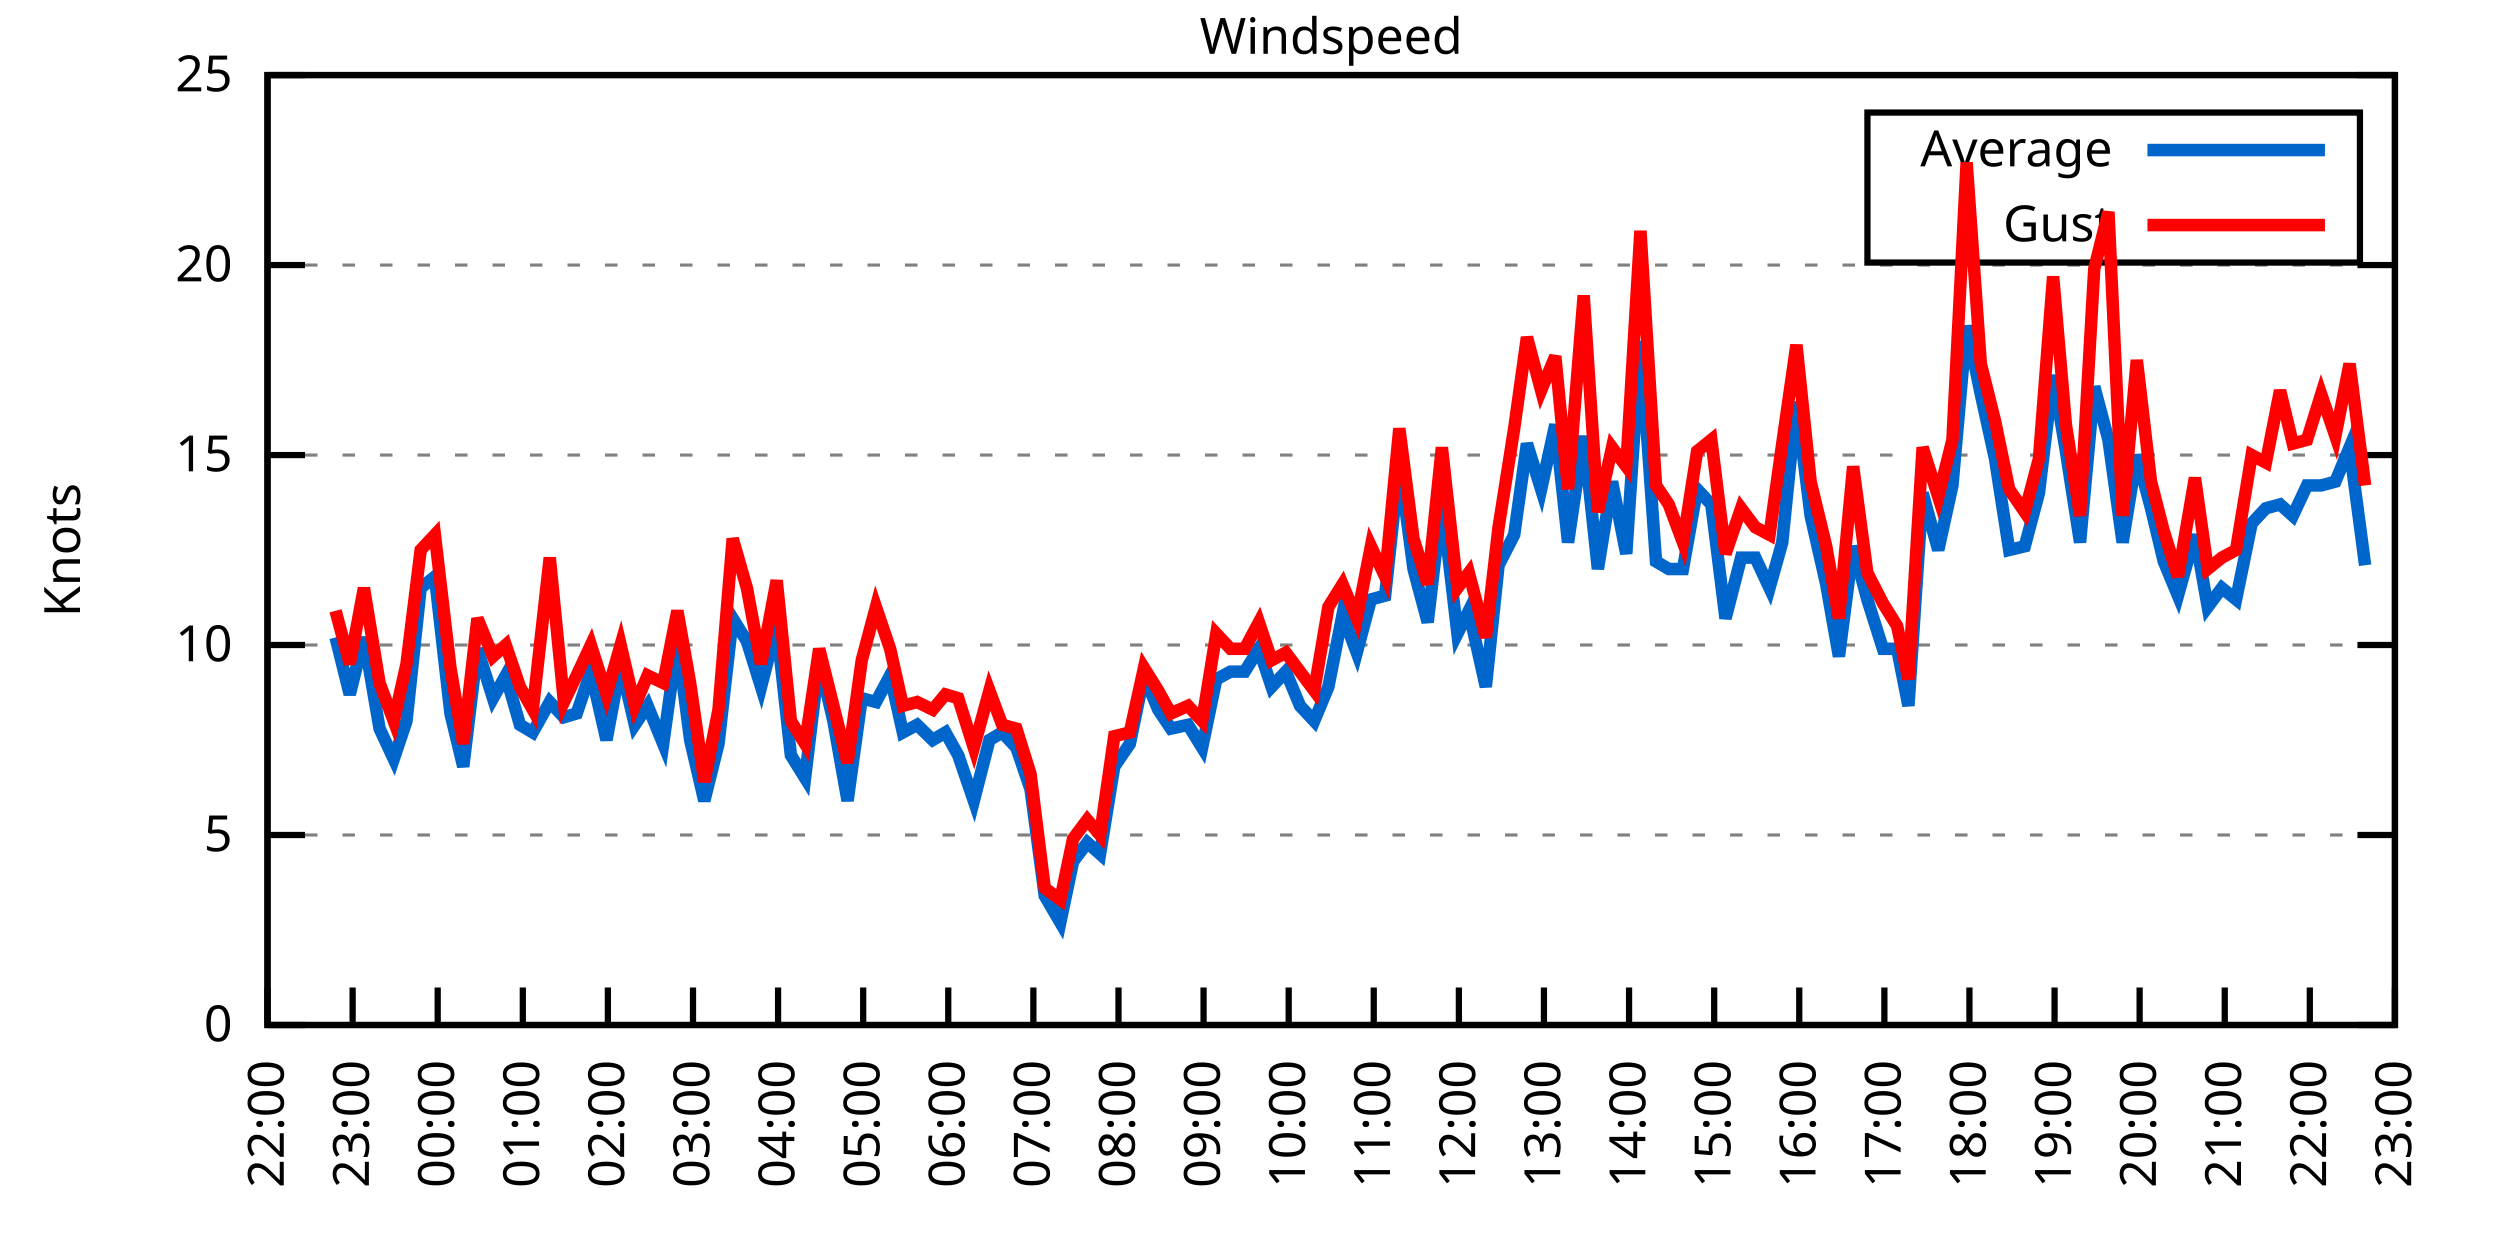
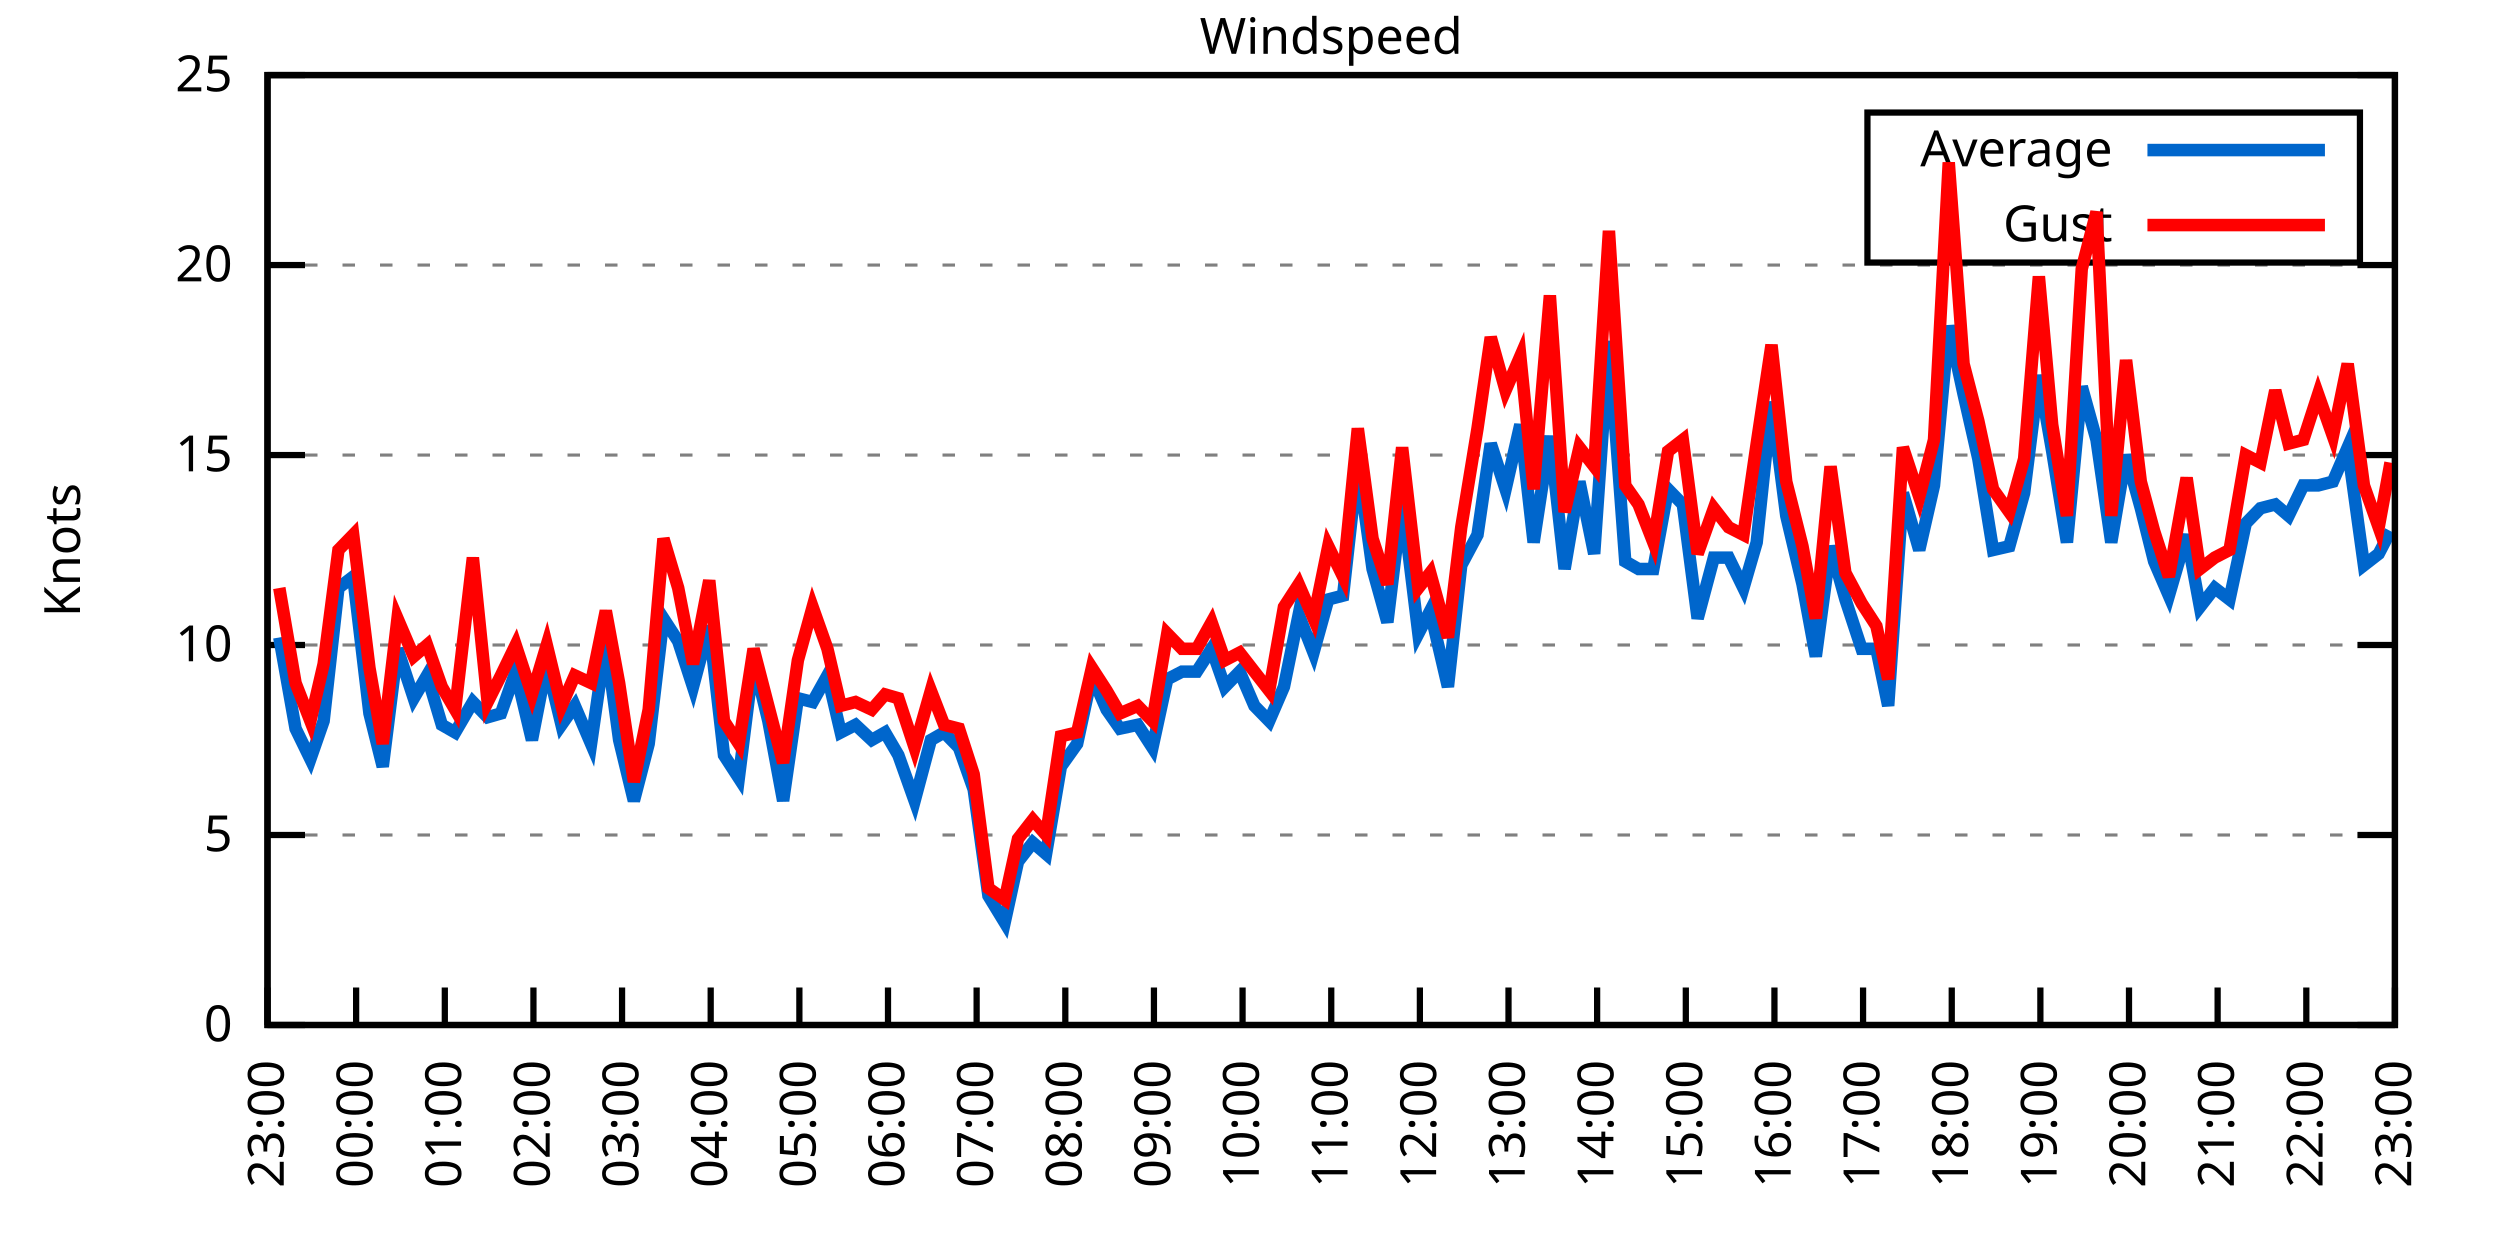
<svg xmlns="http://www.w3.org/2000/svg" xmlns:xlink="http://www.w3.org/1999/xlink" width="400" height="200" viewBox="0 0 400 200">
  <g id="gnuplot_canvas">
    <rect x="0" y="0" width="400" height="200" fill="none" />
    <defs>
      <circle id="gpDot" r="0.5" stroke-width="0.5" stroke="currentColor" />
      <path id="gpPt0" stroke-width="0.333" stroke="currentColor" d="M-1,0 h2 M0,-1 v2" />
      <path id="gpPt1" stroke-width="0.333" stroke="currentColor" d="M-1,-1 L1,1 M1,-1 L-1,1" />
      <path id="gpPt2" stroke-width="0.333" stroke="currentColor" d="M-1,0 L1,0 M0,-1 L0,1 M-1,-1 L1,1 M-1,1 L1,-1" />
      <rect id="gpPt3" stroke-width="0.333" stroke="currentColor" x="-1" y="-1" width="2" height="2" />
      <rect id="gpPt4" stroke-width="0.333" stroke="currentColor" fill="currentColor" x="-1" y="-1" width="2" height="2" />
      <circle id="gpPt5" stroke-width="0.333" stroke="currentColor" cx="0" cy="0" r="1" />
      <use xlink:href="#gpPt5" id="gpPt6" fill="currentColor" stroke="none" />
      <path id="gpPt7" stroke-width="0.333" stroke="currentColor" d="M0,-1.33 L-1.33,0.67 L1.33,0.67 z" />
      <use xlink:href="#gpPt7" id="gpPt8" fill="currentColor" stroke="none" />
      <use xlink:href="#gpPt7" id="gpPt9" stroke="currentColor" transform="rotate(180)" />
      <use xlink:href="#gpPt9" id="gpPt10" fill="currentColor" stroke="none" />
      <use xlink:href="#gpPt3" id="gpPt11" stroke="currentColor" transform="rotate(45)" />
      <use xlink:href="#gpPt11" id="gpPt12" fill="currentColor" stroke="none" />
      <path id="gpPt13" stroke-width="0.333" stroke="currentColor" d="M0,1.330 L1.265,0.411 L0.782,-1.067 L-0.782,-1.076 L-1.265,0.411 z" />
      <use xlink:href="#gpPt13" id="gpPt14" fill="currentColor" stroke="none" />
      <filter id="textbox" filterUnits="objectBoundingBox" x="0" y="0" height="1" width="1">
        <feFlood flood-color="white" flood-opacity="1" result="bgnd" />
        <feComposite in="SourceGraphic" in2="bgnd" operator="atop" />
      </filter>
      <filter id="greybox" filterUnits="objectBoundingBox" x="0" y="0" height="1" width="1">
        <feFlood flood-color="lightgrey" flood-opacity="1" result="grey" />
        <feComposite in="SourceGraphic" in2="grey" operator="atop" />
      </filter>
    </defs>
    <g fill="none" color="white" stroke="currentColor" stroke-width="1.00" stroke-linecap="butt" stroke-linejoin="miter">
</g>
    <g fill="none" color="black" stroke="currentColor" stroke-width="1.00" stroke-linecap="butt" stroke-linejoin="miter">
      <g stroke="none" shape-rendering="crispEdges">
        <polygon fill="rgb(255, 255, 255)" points="42.80,164.00 383.18,164.00 383.18,12.02 42.80,12.02 " />
      </g>
    </g>
    <g fill="none" color="black" stroke="currentColor" stroke-width="1.00" stroke-linecap="butt" stroke-linejoin="miter">
</g>
    <g fill="none" color="black" stroke="black" stroke-width="0.50" stroke-linecap="butt" stroke-linejoin="miter">
</g>
    <g fill="none" color="gray" stroke="currentColor" stroke-width="0.50" stroke-linecap="butt" stroke-linejoin="miter">
      <path stroke="gray" stroke-dasharray="2,4" class="gridline" d="M42.80,164.00 L383.19,164.00  " />
    </g>
    <g fill="none" color="gray" stroke="gray" stroke-width="1.00" stroke-linecap="butt" stroke-linejoin="miter">
</g>
    <g fill="none" color="black" stroke="currentColor" stroke-width="1.00" stroke-linecap="butt" stroke-linejoin="miter">
      <path stroke="black" d="M42.80,164.00 L48.80,164.00 M383.19,164.00 L377.19,164.00  " />
      <g transform="translate(37.20,166.60)" stroke="none" fill="black" font-family="Sans" font-size="8.00" text-anchor="end">
        <text>
          <tspan font-family="Sans"> 0</tspan>
        </text>
      </g>
    </g>
    <g fill="none" color="black" stroke="currentColor" stroke-width="1.00" stroke-linecap="butt" stroke-linejoin="miter">
</g>
    <g fill="none" color="black" stroke="black" stroke-width="0.50" stroke-linecap="butt" stroke-linejoin="miter">
</g>
    <g fill="none" color="gray" stroke="currentColor" stroke-width="0.50" stroke-linecap="butt" stroke-linejoin="miter">
      <path stroke="gray" stroke-dasharray="2,4" class="gridline" d="M42.80,133.60 L383.19,133.60  " />
    </g>
    <g fill="none" color="gray" stroke="gray" stroke-width="1.00" stroke-linecap="butt" stroke-linejoin="miter">
</g>
    <g fill="none" color="black" stroke="currentColor" stroke-width="1.00" stroke-linecap="butt" stroke-linejoin="miter">
      <path stroke="black" d="M42.80,133.60 L48.80,133.60 M383.19,133.60 L377.19,133.60  " />
      <g transform="translate(37.20,136.20)" stroke="none" fill="black" font-family="Sans" font-size="8.00" text-anchor="end">
        <text>
          <tspan font-family="Sans"> 5</tspan>
        </text>
      </g>
    </g>
    <g fill="none" color="black" stroke="currentColor" stroke-width="1.00" stroke-linecap="butt" stroke-linejoin="miter">
</g>
    <g fill="none" color="black" stroke="black" stroke-width="0.50" stroke-linecap="butt" stroke-linejoin="miter">
</g>
    <g fill="none" color="gray" stroke="currentColor" stroke-width="0.50" stroke-linecap="butt" stroke-linejoin="miter">
      <path stroke="gray" stroke-dasharray="2,4" class="gridline" d="M42.80,103.20 L383.19,103.20  " />
    </g>
    <g fill="none" color="gray" stroke="gray" stroke-width="1.00" stroke-linecap="butt" stroke-linejoin="miter">
</g>
    <g fill="none" color="black" stroke="currentColor" stroke-width="1.00" stroke-linecap="butt" stroke-linejoin="miter">
      <path stroke="black" d="M42.80,103.20 L48.80,103.20 M383.19,103.20 L377.19,103.20  " />
      <g transform="translate(37.20,105.80)" stroke="none" fill="black" font-family="Sans" font-size="8.00" text-anchor="end">
        <text>
          <tspan font-family="Sans"> 10</tspan>
        </text>
      </g>
    </g>
    <g fill="none" color="black" stroke="currentColor" stroke-width="1.00" stroke-linecap="butt" stroke-linejoin="miter">
</g>
    <g fill="none" color="black" stroke="black" stroke-width="0.50" stroke-linecap="butt" stroke-linejoin="miter">
</g>
    <g fill="none" color="gray" stroke="currentColor" stroke-width="0.50" stroke-linecap="butt" stroke-linejoin="miter">
      <path stroke="gray" stroke-dasharray="2,4" class="gridline" d="M42.80,72.81 L383.19,72.81  " />
    </g>
    <g fill="none" color="gray" stroke="gray" stroke-width="1.00" stroke-linecap="butt" stroke-linejoin="miter">
</g>
    <g fill="none" color="black" stroke="currentColor" stroke-width="1.00" stroke-linecap="butt" stroke-linejoin="miter">
      <path stroke="black" d="M42.80,72.81 L48.80,72.81 M383.19,72.81 L377.19,72.81  " />
      <g transform="translate(37.20,75.41)" stroke="none" fill="black" font-family="Sans" font-size="8.00" text-anchor="end">
        <text>
          <tspan font-family="Sans"> 15</tspan>
        </text>
      </g>
    </g>
    <g fill="none" color="black" stroke="currentColor" stroke-width="1.00" stroke-linecap="butt" stroke-linejoin="miter">
</g>
    <g fill="none" color="black" stroke="black" stroke-width="0.50" stroke-linecap="butt" stroke-linejoin="miter">
</g>
    <g fill="none" color="gray" stroke="currentColor" stroke-width="0.50" stroke-linecap="butt" stroke-linejoin="miter">
      <path stroke="gray" stroke-dasharray="2,4" class="gridline" d="M42.80,42.41 L383.19,42.41  " />
    </g>
    <g fill="none" color="gray" stroke="gray" stroke-width="1.00" stroke-linecap="butt" stroke-linejoin="miter">
</g>
    <g fill="none" color="black" stroke="currentColor" stroke-width="1.00" stroke-linecap="butt" stroke-linejoin="miter">
      <path stroke="black" d="M42.80,42.41 L48.80,42.41 M383.19,42.41 L377.19,42.41  " />
      <g transform="translate(37.20,45.01)" stroke="none" fill="black" font-family="Sans" font-size="8.00" text-anchor="end">
        <text>
          <tspan font-family="Sans"> 20</tspan>
        </text>
      </g>
    </g>
    <g fill="none" color="black" stroke="currentColor" stroke-width="1.00" stroke-linecap="butt" stroke-linejoin="miter">
</g>
    <g fill="none" color="black" stroke="black" stroke-width="0.50" stroke-linecap="butt" stroke-linejoin="miter">
</g>
    <g fill="none" color="gray" stroke="currentColor" stroke-width="0.50" stroke-linecap="butt" stroke-linejoin="miter">
      <path stroke="gray" stroke-dasharray="2,4" class="gridline" d="M42.80,12.01 L383.19,12.01  " />
    </g>
    <g fill="none" color="gray" stroke="gray" stroke-width="1.00" stroke-linecap="butt" stroke-linejoin="miter">
</g>
    <g fill="none" color="black" stroke="currentColor" stroke-width="1.00" stroke-linecap="butt" stroke-linejoin="miter">
      <path stroke="black" d="M42.80,12.01 L48.80,12.01 M383.19,12.01 L377.19,12.01  " />
      <g transform="translate(37.20,14.61)" stroke="none" fill="black" font-family="Sans" font-size="8.00" text-anchor="end">
        <text>
          <tspan font-family="Sans"> 25</tspan>
        </text>
      </g>
    </g>
    <g fill="none" color="black" stroke="currentColor" stroke-width="1.00" stroke-linecap="butt" stroke-linejoin="miter">
      <path stroke="black" d="M42.80,164.00 L42.80,158.00  " />
      <g transform="translate(45.40,169.60) rotate(270.00)" stroke="none" fill="black" font-family="Sans" font-size="8.00" text-anchor="end">
        <text>
-           <tspan font-family="Sans">22:00</tspan>
-         </text>
-       </g>
-     </g>
-     <g fill="none" color="black" stroke="currentColor" stroke-width="1.00" stroke-linecap="butt" stroke-linejoin="miter">
-       <path stroke="black" d="M56.42,164.00 L56.42,158.00  " />
-       <g transform="translate(59.02,169.60) rotate(270.00)" stroke="none" fill="black" font-family="Sans" font-size="8.00" text-anchor="end">
-         <text>
          <tspan font-family="Sans">23:00</tspan>
        </text>
      </g>
    </g>
    <g fill="none" color="black" stroke="currentColor" stroke-width="1.00" stroke-linecap="butt" stroke-linejoin="miter">
-       <path stroke="black" d="M70.03,164.00 L70.03,158.00  " />
-       <g transform="translate(72.63,169.60) rotate(270.00)" stroke="none" fill="black" font-family="Sans" font-size="8.00" text-anchor="end">
+       <path stroke="black" d="M56.98,164.00 L56.98,158.00  " />
+       <g transform="translate(59.58,169.60) rotate(270.00)" stroke="none" fill="black" font-family="Sans" font-size="8.00" text-anchor="end">
        <text>
          <tspan font-family="Sans">00:00</tspan>
        </text>
      </g>
    </g>
    <g fill="none" color="black" stroke="currentColor" stroke-width="1.00" stroke-linecap="butt" stroke-linejoin="miter">
-       <path stroke="black" d="M83.65,164.00 L83.65,158.00  " />
-       <g transform="translate(86.25,169.60) rotate(270.00)" stroke="none" fill="black" font-family="Sans" font-size="8.00" text-anchor="end">
+       <path stroke="black" d="M71.17,164.00 L71.17,158.00  " />
+       <g transform="translate(73.77,169.60) rotate(270.00)" stroke="none" fill="black" font-family="Sans" font-size="8.00" text-anchor="end">
        <text>
          <tspan font-family="Sans">01:00</tspan>
        </text>
      </g>
    </g>
    <g fill="none" color="black" stroke="currentColor" stroke-width="1.00" stroke-linecap="butt" stroke-linejoin="miter">
-       <path stroke="black" d="M97.26,164.00 L97.26,158.00  " />
-       <g transform="translate(99.86,169.60) rotate(270.00)" stroke="none" fill="black" font-family="Sans" font-size="8.00" text-anchor="end">
+       <path stroke="black" d="M85.35,164.00 L85.35,158.00  " />
+       <g transform="translate(87.95,169.60) rotate(270.00)" stroke="none" fill="black" font-family="Sans" font-size="8.00" text-anchor="end">
        <text>
          <tspan font-family="Sans">02:00</tspan>
        </text>
      </g>
    </g>
    <g fill="none" color="black" stroke="currentColor" stroke-width="1.00" stroke-linecap="butt" stroke-linejoin="miter">
-       <path stroke="black" d="M110.88,164.00 L110.88,158.00  " />
-       <g transform="translate(113.48,169.60) rotate(270.00)" stroke="none" fill="black" font-family="Sans" font-size="8.00" text-anchor="end">
+       <path stroke="black" d="M99.53,164.00 L99.53,158.00  " />
+       <g transform="translate(102.13,169.60) rotate(270.00)" stroke="none" fill="black" font-family="Sans" font-size="8.00" text-anchor="end">
        <text>
          <tspan font-family="Sans">03:00</tspan>
        </text>
      </g>
    </g>
    <g fill="none" color="black" stroke="currentColor" stroke-width="1.00" stroke-linecap="butt" stroke-linejoin="miter">
-       <path stroke="black" d="M124.49,164.00 L124.49,158.00  " />
-       <g transform="translate(127.09,169.60) rotate(270.00)" stroke="none" fill="black" font-family="Sans" font-size="8.00" text-anchor="end">
+       <path stroke="black" d="M113.71,164.00 L113.71,158.00  " />
+       <g transform="translate(116.31,169.60) rotate(270.00)" stroke="none" fill="black" font-family="Sans" font-size="8.00" text-anchor="end">
        <text>
          <tspan font-family="Sans">04:00</tspan>
        </text>
      </g>
    </g>
    <g fill="none" color="black" stroke="currentColor" stroke-width="1.00" stroke-linecap="butt" stroke-linejoin="miter">
-       <path stroke="black" d="M138.11,164.00 L138.11,158.00  " />
-       <g transform="translate(140.71,169.60) rotate(270.00)" stroke="none" fill="black" font-family="Sans" font-size="8.00" text-anchor="end">
+       <path stroke="black" d="M127.90,164.00 L127.90,158.00  " />
+       <g transform="translate(130.50,169.60) rotate(270.00)" stroke="none" fill="black" font-family="Sans" font-size="8.00" text-anchor="end">
        <text>
          <tspan font-family="Sans">05:00</tspan>
        </text>
      </g>
    </g>
    <g fill="none" color="black" stroke="currentColor" stroke-width="1.00" stroke-linecap="butt" stroke-linejoin="miter">
-       <path stroke="black" d="M151.72,164.00 L151.72,158.00  " />
-       <g transform="translate(154.32,169.60) rotate(270.00)" stroke="none" fill="black" font-family="Sans" font-size="8.00" text-anchor="end">
+       <path stroke="black" d="M142.08,164.00 L142.08,158.00  " />
+       <g transform="translate(144.68,169.60) rotate(270.00)" stroke="none" fill="black" font-family="Sans" font-size="8.00" text-anchor="end">
        <text>
          <tspan font-family="Sans">06:00</tspan>
        </text>
      </g>
    </g>
    <g fill="none" color="black" stroke="currentColor" stroke-width="1.00" stroke-linecap="butt" stroke-linejoin="miter">
-       <path stroke="black" d="M165.34,164.00 L165.34,158.00  " />
-       <g transform="translate(167.94,169.60) rotate(270.00)" stroke="none" fill="black" font-family="Sans" font-size="8.00" text-anchor="end">
+       <path stroke="black" d="M156.26,164.00 L156.26,158.00  " />
+       <g transform="translate(158.86,169.60) rotate(270.00)" stroke="none" fill="black" font-family="Sans" font-size="8.00" text-anchor="end">
        <text>
          <tspan font-family="Sans">07:00</tspan>
        </text>
      </g>
    </g>
    <g fill="none" color="black" stroke="currentColor" stroke-width="1.00" stroke-linecap="butt" stroke-linejoin="miter">
-       <path stroke="black" d="M178.96,164.00 L178.96,158.00  " />
-       <g transform="translate(181.56,169.60) rotate(270.00)" stroke="none" fill="black" font-family="Sans" font-size="8.00" text-anchor="end">
+       <path stroke="black" d="M170.45,164.00 L170.45,158.00  " />
+       <g transform="translate(173.05,169.60) rotate(270.00)" stroke="none" fill="black" font-family="Sans" font-size="8.00" text-anchor="end">
        <text>
          <tspan font-family="Sans">08:00</tspan>
        </text>
      </g>
    </g>
    <g fill="none" color="black" stroke="currentColor" stroke-width="1.00" stroke-linecap="butt" stroke-linejoin="miter">
-       <path stroke="black" d="M192.57,164.00 L192.57,158.00  " />
-       <g transform="translate(195.17,169.60) rotate(270.00)" stroke="none" fill="black" font-family="Sans" font-size="8.00" text-anchor="end">
+       <path stroke="black" d="M184.63,164.00 L184.63,158.00  " />
+       <g transform="translate(187.23,169.60) rotate(270.00)" stroke="none" fill="black" font-family="Sans" font-size="8.00" text-anchor="end">
        <text>
          <tspan font-family="Sans">09:00</tspan>
        </text>
      </g>
    </g>
    <g fill="none" color="black" stroke="currentColor" stroke-width="1.00" stroke-linecap="butt" stroke-linejoin="miter">
-       <path stroke="black" d="M206.19,164.00 L206.19,158.00  " />
-       <g transform="translate(208.79,169.60) rotate(270.00)" stroke="none" fill="black" font-family="Sans" font-size="8.00" text-anchor="end">
+       <path stroke="black" d="M198.81,164.00 L198.81,158.00  " />
+       <g transform="translate(201.41,169.60) rotate(270.00)" stroke="none" fill="black" font-family="Sans" font-size="8.00" text-anchor="end">
        <text>
          <tspan font-family="Sans">10:00</tspan>
        </text>
      </g>
    </g>
    <g fill="none" color="black" stroke="currentColor" stroke-width="1.00" stroke-linecap="butt" stroke-linejoin="miter">
-       <path stroke="black" d="M219.80,164.00 L219.80,158.00  " />
-       <g transform="translate(222.40,169.60) rotate(270.00)" stroke="none" fill="black" font-family="Sans" font-size="8.00" text-anchor="end">
+       <path stroke="black" d="M213.00,164.00 L213.00,158.00  " />
+       <g transform="translate(215.60,169.60) rotate(270.00)" stroke="none" fill="black" font-family="Sans" font-size="8.00" text-anchor="end">
        <text>
          <tspan font-family="Sans">11:00</tspan>
        </text>
      </g>
    </g>
    <g fill="none" color="black" stroke="currentColor" stroke-width="1.00" stroke-linecap="butt" stroke-linejoin="miter">
-       <path stroke="black" d="M233.42,164.00 L233.42,158.00  " />
-       <g transform="translate(236.02,169.60) rotate(270.00)" stroke="none" fill="black" font-family="Sans" font-size="8.00" text-anchor="end">
+       <path stroke="black" d="M227.18,164.00 L227.18,158.00  " />
+       <g transform="translate(229.78,169.60) rotate(270.00)" stroke="none" fill="black" font-family="Sans" font-size="8.00" text-anchor="end">
        <text>
          <tspan font-family="Sans">12:00</tspan>
        </text>
      </g>
    </g>
    <g fill="none" color="black" stroke="currentColor" stroke-width="1.00" stroke-linecap="butt" stroke-linejoin="miter">
-       <path stroke="black" d="M247.03,164.00 L247.03,158.00  " />
-       <g transform="translate(249.63,169.60) rotate(270.00)" stroke="none" fill="black" font-family="Sans" font-size="8.00" text-anchor="end">
+       <path stroke="black" d="M241.36,164.00 L241.36,158.00  " />
+       <g transform="translate(243.96,169.60) rotate(270.00)" stroke="none" fill="black" font-family="Sans" font-size="8.00" text-anchor="end">
        <text>
          <tspan font-family="Sans">13:00</tspan>
        </text>
      </g>
    </g>
    <g fill="none" color="black" stroke="currentColor" stroke-width="1.00" stroke-linecap="butt" stroke-linejoin="miter">
-       <path stroke="black" d="M260.65,164.00 L260.65,158.00  " />
-       <g transform="translate(263.25,169.60) rotate(270.00)" stroke="none" fill="black" font-family="Sans" font-size="8.00" text-anchor="end">
+       <path stroke="black" d="M255.54,164.00 L255.54,158.00  " />
+       <g transform="translate(258.14,169.60) rotate(270.00)" stroke="none" fill="black" font-family="Sans" font-size="8.00" text-anchor="end">
        <text>
          <tspan font-family="Sans">14:00</tspan>
        </text>
      </g>
    </g>
    <g fill="none" color="black" stroke="currentColor" stroke-width="1.00" stroke-linecap="butt" stroke-linejoin="miter">
-       <path stroke="black" d="M274.27,164.00 L274.27,158.00  " />
-       <g transform="translate(276.87,169.60) rotate(270.00)" stroke="none" fill="black" font-family="Sans" font-size="8.00" text-anchor="end">
+       <path stroke="black" d="M269.73,164.00 L269.73,158.00  " />
+       <g transform="translate(272.33,169.60) rotate(270.00)" stroke="none" fill="black" font-family="Sans" font-size="8.00" text-anchor="end">
        <text>
          <tspan font-family="Sans">15:00</tspan>
        </text>
      </g>
    </g>
    <g fill="none" color="black" stroke="currentColor" stroke-width="1.00" stroke-linecap="butt" stroke-linejoin="miter">
-       <path stroke="black" d="M287.88,164.00 L287.88,158.00  " />
-       <g transform="translate(290.48,169.60) rotate(270.00)" stroke="none" fill="black" font-family="Sans" font-size="8.00" text-anchor="end">
+       <path stroke="black" d="M283.91,164.00 L283.91,158.00  " />
+       <g transform="translate(286.51,169.60) rotate(270.00)" stroke="none" fill="black" font-family="Sans" font-size="8.00" text-anchor="end">
        <text>
          <tspan font-family="Sans">16:00</tspan>
        </text>
      </g>
    </g>
    <g fill="none" color="black" stroke="currentColor" stroke-width="1.00" stroke-linecap="butt" stroke-linejoin="miter">
-       <path stroke="black" d="M301.50,164.00 L301.50,158.00  " />
-       <g transform="translate(304.10,169.60) rotate(270.00)" stroke="none" fill="black" font-family="Sans" font-size="8.00" text-anchor="end">
+       <path stroke="black" d="M298.09,164.00 L298.09,158.00  " />
+       <g transform="translate(300.69,169.60) rotate(270.00)" stroke="none" fill="black" font-family="Sans" font-size="8.00" text-anchor="end">
        <text>
          <tspan font-family="Sans">17:00</tspan>
        </text>
      </g>
    </g>
    <g fill="none" color="black" stroke="currentColor" stroke-width="1.00" stroke-linecap="butt" stroke-linejoin="miter">
-       <path stroke="black" d="M315.11,164.00 L315.11,158.00  " />
-       <g transform="translate(317.71,169.60) rotate(270.00)" stroke="none" fill="black" font-family="Sans" font-size="8.00" text-anchor="end">
+       <path stroke="black" d="M312.28,164.00 L312.28,158.00  " />
+       <g transform="translate(314.88,169.60) rotate(270.00)" stroke="none" fill="black" font-family="Sans" font-size="8.00" text-anchor="end">
        <text>
          <tspan font-family="Sans">18:00</tspan>
        </text>
      </g>
    </g>
    <g fill="none" color="black" stroke="currentColor" stroke-width="1.00" stroke-linecap="butt" stroke-linejoin="miter">
-       <path stroke="black" d="M328.73,164.00 L328.73,158.00  " />
-       <g transform="translate(331.33,169.60) rotate(270.00)" stroke="none" fill="black" font-family="Sans" font-size="8.00" text-anchor="end">
+       <path stroke="black" d="M326.46,164.00 L326.46,158.00  " />
+       <g transform="translate(329.06,169.60) rotate(270.00)" stroke="none" fill="black" font-family="Sans" font-size="8.00" text-anchor="end">
        <text>
          <tspan font-family="Sans">19:00</tspan>
        </text>
      </g>
    </g>
    <g fill="none" color="black" stroke="currentColor" stroke-width="1.00" stroke-linecap="butt" stroke-linejoin="miter">
-       <path stroke="black" d="M342.34,164.00 L342.34,158.00  " />
-       <g transform="translate(344.94,169.60) rotate(270.00)" stroke="none" fill="black" font-family="Sans" font-size="8.00" text-anchor="end">
+       <path stroke="black" d="M340.64,164.00 L340.64,158.00  " />
+       <g transform="translate(343.24,169.60) rotate(270.00)" stroke="none" fill="black" font-family="Sans" font-size="8.00" text-anchor="end">
        <text>
          <tspan font-family="Sans">20:00</tspan>
        </text>
      </g>
    </g>
    <g fill="none" color="black" stroke="currentColor" stroke-width="1.00" stroke-linecap="butt" stroke-linejoin="miter">
-       <path stroke="black" d="M355.96,164.00 L355.96,158.00  " />
-       <g transform="translate(358.56,169.60) rotate(270.00)" stroke="none" fill="black" font-family="Sans" font-size="8.00" text-anchor="end">
+       <path stroke="black" d="M354.82,164.00 L354.82,158.00  " />
+       <g transform="translate(357.42,169.60) rotate(270.00)" stroke="none" fill="black" font-family="Sans" font-size="8.00" text-anchor="end">
        <text>
          <tspan font-family="Sans">21:00</tspan>
        </text>
      </g>
    </g>
    <g fill="none" color="black" stroke="currentColor" stroke-width="1.00" stroke-linecap="butt" stroke-linejoin="miter">
-       <path stroke="black" d="M369.57,164.00 L369.57,158.00  " />
-       <g transform="translate(372.17,169.60) rotate(270.00)" stroke="none" fill="black" font-family="Sans" font-size="8.00" text-anchor="end">
+       <path stroke="black" d="M369.01,164.00 L369.01,158.00  " />
+       <g transform="translate(371.61,169.60) rotate(270.00)" stroke="none" fill="black" font-family="Sans" font-size="8.00" text-anchor="end">
        <text>
          <tspan font-family="Sans">22:00</tspan>
        </text>
      </g>
    </g>
    <g fill="none" color="black" stroke="currentColor" stroke-width="1.00" stroke-linecap="butt" stroke-linejoin="miter">
      <path stroke="black" d="M383.19,164.00 L383.19,158.00  " />
      <g transform="translate(385.79,169.60) rotate(270.00)" stroke="none" fill="black" font-family="Sans" font-size="8.00" text-anchor="end">
        <text>
          <tspan font-family="Sans">23:00</tspan>
        </text>
      </g>
    </g>
    <g fill="none" color="black" stroke="currentColor" stroke-width="1.00" stroke-linecap="butt" stroke-linejoin="miter">
</g>
    <g fill="none" color="black" stroke="currentColor" stroke-width="1.00" stroke-linecap="butt" stroke-linejoin="miter">
      <path stroke="black" d="M42.80,12.01 L42.80,164.00 L383.19,164.00 L383.19,12.01 L42.80,12.01 Z  " />
    </g>
    <g fill="none" color="black" stroke="currentColor" stroke-width="1.00" stroke-linecap="butt" stroke-linejoin="miter">
</g>
    <g fill="none" color="black" stroke="currentColor" stroke-width="1.00" stroke-linecap="butt" stroke-linejoin="miter">
      <path stroke="black" d="M298.79,42.01 L298.79,18.01 L377.59,18.01 L377.59,42.01 L298.79,42.01 Z  " />
    </g>
    <g id="Windspeed_plot_1">
      <g fill="none" color="white" stroke="black" stroke-width="2.00" stroke-linecap="butt" stroke-linejoin="miter">
</g>
      <g fill="none" color="black" stroke="currentColor" stroke-width="2.00" stroke-linecap="butt" stroke-linejoin="miter">
        <g transform="translate(337.99,26.61)" stroke="none" fill="black" font-family="Sans" font-size="8.00" text-anchor="end">
          <text>
            <tspan font-family="Sans">Average</tspan>
          </text>
        </g>
      </g>
      <g fill="none" color="black" stroke="currentColor" stroke-width="2.00" stroke-linecap="butt" stroke-linejoin="miter">
-         <path stroke="rgb(  0, 102, 204)" d="M343.59,24.01 L371.99,24.01 M53.69,101.99 L55.96,111.11 L58.23,101.99 L60.73,116.58 L63.00,121.44 L65.04,115.36   L67.31,94.08 L69.58,92.26 L72.07,114.15 L74.12,122.66 L76.39,103.81 L78.88,111.72 L80.92,108.07 L83.19,115.97   L85.24,117.19 L87.96,112.32 L90.23,114.76 L92.27,114.15 L94.54,107.46 L97.04,118.40 L99.30,106.24 L101.57,115.97   L103.62,112.93 L106.11,119.01 L108.38,102.60 L110.42,118.40 L112.69,128.13 L114.96,119.01 L117.23,98.95 L119.50,102.60   L121.77,109.89 L124.27,100.16 L126.54,120.83 L128.81,124.48 L131.07,105.64 L133.34,115.36 L135.61,128.13 L137.88,111.72   L140.15,112.32 L142.42,108.07 L144.46,117.19 L146.73,115.97 L149.23,118.40 L151.27,117.19 L153.31,120.83 L155.81,128.13   L158.31,118.40 L160.35,117.19 L162.62,119.62 L164.89,126.31 L167.16,143.33 L169.65,147.59 L171.69,137.86 L173.96,134.82   L176.01,136.64 L178.28,122.66 L180.77,119.01 L183.04,108.07 L185.31,113.54 L187.35,116.58 L190.08,115.97 L192.34,119.62   L194.61,108.68 L196.88,107.46 L199.15,107.46 L201.42,103.81 L203.46,109.89 L205.73,107.46 L208.00,112.93 L210.27,115.36   L212.54,109.89 L214.81,98.34 L217.08,104.42 L219.35,95.91 L221.62,95.30 L223.89,74.02 L226.16,91.04 L228.43,99.56   L230.70,80.10 L233.19,101.38 L235.01,97.73 L237.73,109.89 L239.77,90.44 L242.27,85.57 L244.31,70.98 L246.58,78.28   L248.85,67.94 L250.89,86.79 L253.39,69.77 L255.66,91.04 L257.93,77.06 L260.20,88.61 L262.47,54.57 L264.96,89.83   L267.00,91.04 L269.27,91.04 L271.54,78.28 L273.81,80.71 L276.08,98.95 L278.58,89.22 L280.85,89.22 L283.12,94.08   L285.16,86.79 L287.43,64.29 L289.70,82.53 L292.19,93.48 L294.23,105.03 L296.50,87.40 L298.77,95.91 L301.27,103.81   L303.54,103.81 L305.35,112.93 L307.62,78.89 L310.12,88.00 L312.39,77.67 L314.66,52.14 L316.93,63.08 L319.20,73.41   L321.47,88.00 L323.96,87.40 L326.23,78.89 L328.50,60.04 L330.54,72.20 L332.81,86.79 L335.08,61.86 L337.35,70.37   L339.62,86.79 L341.89,72.81 L344.16,81.32 L346.20,89.83 L348.47,95.30 L351.19,85.57 L353.24,97.12 L355.50,94.08   L357.77,95.91 L360.27,83.75 L362.54,81.32 L364.81,80.71 L366.85,82.53 L369.12,77.67 L371.39,77.67 L373.66,77.06   L375.93,71.59 L378.42,90.44  " />
+         <path stroke="rgb(  0, 102, 204)" d="M343.59,24.01 L371.99,24.01 M44.69,101.99 L47.29,116.58 L49.66,121.44 L51.78,115.36 L54.15,94.08 L56.51,92.26   L59.11,114.15 L61.24,122.66 L63.60,103.81 L66.20,111.72 L68.33,108.07 L70.69,115.97 L72.82,117.19 L75.66,112.32   L78.02,114.76 L80.15,114.15 L82.51,107.46 L85.11,118.40 L87.48,106.24 L89.84,115.97 L91.97,112.93 L94.57,119.01   L96.93,102.60 L99.06,118.40 L101.42,128.13 L103.79,119.01 L106.15,98.95 L108.51,102.60 L110.88,109.89 L113.48,100.16   L115.84,120.83 L118.21,124.48 L120.57,105.64 L122.93,115.36 L125.30,128.13 L127.66,111.72 L130.02,112.32 L132.39,108.07   L134.52,117.19 L136.88,115.97 L139.48,118.40 L141.61,117.19 L143.74,120.83 L146.34,128.13 L148.94,118.40 L151.06,117.19   L153.43,119.62 L155.79,126.31 L158.15,143.33 L160.75,147.59 L162.88,137.86 L165.25,134.82 L167.37,136.64 L169.74,122.66   L172.34,119.01 L174.70,108.07 L177.06,113.54 L179.19,116.58 L182.03,115.97 L184.39,119.62 L186.76,108.68 L189.12,107.46   L191.48,107.46 L193.85,103.81 L195.98,109.89 L198.34,107.46 L200.70,112.93 L203.07,115.36 L205.43,109.89 L207.79,98.34   L210.16,104.42 L212.52,95.91 L214.89,95.30 L217.25,74.02 L219.61,91.04 L221.98,99.56 L224.34,80.10 L226.94,101.38   L228.83,97.73 L231.67,109.89 L233.80,90.44 L236.40,85.57 L238.52,70.98 L240.89,78.28 L243.25,67.94 L245.38,86.79   L247.98,69.77 L250.34,91.04 L252.71,77.06 L255.07,88.61 L257.43,54.57 L260.04,89.83 L262.16,91.04 L264.53,91.04   L266.89,78.28 L269.25,80.71 L271.62,98.95 L274.22,89.22 L276.58,89.22 L278.95,94.08 L281.07,86.79 L283.44,64.29   L285.80,82.53 L288.40,93.48 L290.53,105.03 L292.89,87.40 L295.26,95.91 L297.86,103.81 L300.22,103.81 L302.11,112.93   L304.47,78.89 L307.08,88.00 L309.44,77.67 L311.80,52.14 L314.17,63.08 L316.53,73.41 L318.89,88.00 L321.49,87.40   L323.86,78.89 L326.22,60.04 L328.35,72.20 L330.71,86.79 L333.08,61.86 L335.44,70.37 L337.80,86.79 L340.17,72.81   L342.53,81.32 L344.66,89.83 L347.02,95.30 L349.86,85.57 L351.99,97.12 L354.35,94.08 L356.72,95.91 L359.32,83.75   L361.68,81.32 L364.04,80.71 L366.17,82.53 L368.53,77.67 L370.90,77.67 L373.26,77.06 L375.63,71.59 L378.23,90.44   L380.59,88.61 L382.48,84.97  " />
      </g>
    </g>
    <g id="Windspeed_plot_2">
      <g fill="none" color="black" stroke="currentColor" stroke-width="2.00" stroke-linecap="butt" stroke-linejoin="miter">
        <g transform="translate(337.99,38.61)" stroke="none" fill="black" font-family="Sans" font-size="8.00" text-anchor="end">
          <text>
            <tspan font-family="Sans">Gust</tspan>
          </text>
        </g>
      </g>
      <g fill="none" color="black" stroke="currentColor" stroke-width="2.00" stroke-linecap="butt" stroke-linejoin="miter">
-         <path stroke="rgb(255,   0,   0)" d="M343.59,36.01 L371.99,36.01 M53.69,97.73 L55.96,106.24 L58.23,94.08 L60.73,109.28 L63.00,115.36 L65.04,106.24   L67.31,88.00 L69.58,85.57 L72.07,106.85 L74.12,119.01 L76.39,98.95 L78.88,105.03 L80.92,103.20 L83.19,109.89   L85.24,113.54 L87.96,89.22 L90.23,112.32 L92.27,108.07 L94.54,103.20 L97.04,111.11 L99.30,103.20 L101.57,112.93   L103.62,108.07 L106.11,109.28 L108.38,97.73 L110.42,109.28 L112.69,125.09 L114.96,113.54 L117.23,86.18 L119.50,94.08   L121.77,106.24 L124.27,92.87 L126.54,115.36 L128.81,119.01 L131.07,103.81 L133.34,112.93 L135.61,122.05 L137.88,105.64   L140.15,97.12 L142.42,103.81 L144.46,112.93 L146.73,112.32 L149.23,113.54 L151.27,111.11 L153.31,111.72 L155.81,119.62   L158.31,110.50 L160.35,115.97 L162.62,116.58 L164.89,123.87 L167.16,142.11 L169.65,143.94 L171.69,134.21 L173.96,131.17   L176.01,133.60 L178.28,117.80 L180.77,117.19 L183.04,106.85 L185.31,110.50 L187.35,114.15 L190.08,112.93 L192.34,115.36   L194.61,101.38 L196.88,103.81 L199.15,103.81 L201.42,99.56 L203.46,105.64 L205.73,104.42 L208.00,107.46 L210.27,110.50   L212.54,97.12 L214.81,93.48 L217.08,98.95 L219.35,87.40 L221.62,92.26 L223.89,68.55 L226.16,86.18 L228.43,93.48   L230.70,71.59 L233.19,94.08 L235.01,91.65 L237.73,101.99 L239.77,84.36 L242.27,68.55 L244.31,53.96 L246.58,62.47   L248.85,57.00 L250.89,78.28 L253.39,47.27 L255.66,81.93 L257.93,71.59 L260.20,74.63 L262.47,36.94 L264.96,77.67   L267.00,80.71 L269.27,86.79 L271.54,72.20 L273.81,70.37 L276.08,88.61 L278.58,81.32 L280.85,84.36 L283.12,85.57   L285.16,70.98 L287.43,55.18 L289.70,77.06 L292.19,87.40 L294.23,98.95 L296.50,74.63 L298.77,91.65 L301.27,96.52   L303.54,100.16 L305.35,108.68 L307.62,71.59 L310.12,79.49 L312.39,70.37 L314.66,25.99 L316.93,58.21 L319.20,67.33   L321.47,78.28 L323.96,81.93 L326.23,73.41 L328.50,44.23 L330.54,67.94 L332.81,82.53 L335.08,43.02 L337.35,33.90   L339.62,82.53 L341.89,57.61 L344.16,77.06 L346.20,84.97 L348.47,92.26 L351.19,76.45 L353.24,91.04 L355.50,89.22   L357.77,88.00 L360.27,72.81 L362.54,74.02 L364.81,62.47 L366.85,70.98 L369.12,70.37 L371.39,63.08 L373.66,69.77   L375.93,58.21 L378.42,77.67  " />
+         <path stroke="rgb(255,   0,   0)" d="M343.59,36.01 L371.99,36.01 M44.69,94.08 L47.29,109.28 L49.66,115.36 L51.78,106.24 L54.15,88.00 L56.51,85.57   L59.11,106.85 L61.24,119.01 L63.60,98.95 L66.20,105.03 L68.33,103.20 L70.69,109.89 L72.82,113.54 L75.66,89.22   L78.02,112.32 L80.15,108.07 L82.51,103.20 L85.11,111.11 L87.48,103.20 L89.84,112.93 L91.97,108.07 L94.57,109.28   L96.93,97.73 L99.06,109.28 L101.42,125.09 L103.79,113.54 L106.15,86.18 L108.51,94.08 L110.88,106.24 L113.48,92.87   L115.84,115.36 L118.21,119.01 L120.57,103.81 L122.93,112.93 L125.30,122.05 L127.66,105.64 L130.02,97.12 L132.39,103.81   L134.52,112.93 L136.88,112.32 L139.48,113.54 L141.61,111.11 L143.74,111.72 L146.34,119.62 L148.94,110.50 L151.06,115.97   L153.43,116.58 L155.79,123.87 L158.15,142.11 L160.75,143.94 L162.88,134.21 L165.25,131.17 L167.37,133.60 L169.74,117.80   L172.34,117.19 L174.70,106.85 L177.06,110.50 L179.19,114.15 L182.03,112.93 L184.39,115.36 L186.76,101.38 L189.12,103.81   L191.48,103.81 L193.85,99.56 L195.98,105.64 L198.34,104.42 L200.70,107.46 L203.07,110.50 L205.43,97.12 L207.79,93.48   L210.16,98.95 L212.52,87.40 L214.89,92.26 L217.25,68.55 L219.61,86.18 L221.98,93.48 L224.34,71.59 L226.94,94.08   L228.83,91.65 L231.67,101.99 L233.80,84.36 L236.40,68.55 L238.52,53.96 L240.89,62.47 L243.25,57.00 L245.38,78.28   L247.98,47.27 L250.34,81.93 L252.71,71.59 L255.07,74.63 L257.43,36.94 L260.04,77.67 L262.16,80.71 L264.53,86.79   L266.89,72.20 L269.25,70.37 L271.62,88.61 L274.22,81.32 L276.58,84.36 L278.95,85.57 L281.07,70.98 L283.44,55.18   L285.80,77.06 L288.40,87.40 L290.53,98.95 L292.89,74.63 L295.26,91.65 L297.86,96.52 L300.22,100.16 L302.11,108.68   L304.47,71.59 L307.08,79.49 L309.44,70.37 L311.80,25.99 L314.17,58.21 L316.53,67.33 L318.89,78.28 L321.49,81.93   L323.86,73.41 L326.22,44.23 L328.35,67.94 L330.71,82.53 L333.08,43.02 L335.44,33.90 L337.80,82.53 L340.17,57.61   L342.53,77.06 L344.66,84.97 L347.02,92.26 L349.86,76.45 L351.99,91.04 L354.35,89.22 L356.72,88.00 L359.32,72.81   L361.68,74.02 L364.04,62.47 L366.17,70.98 L368.53,70.37 L370.90,63.08 L373.26,69.77 L375.63,58.21 L378.23,77.67   L380.59,84.36 L382.48,74.02  " />
      </g>
    </g>
    <g fill="none" color="black" stroke="currentColor" stroke-width="2.00" stroke-linecap="butt" stroke-linejoin="miter">
</g>
    <g fill="none" color="black" stroke="black" stroke-width="1.00" stroke-linecap="butt" stroke-linejoin="miter">
</g>
    <g fill="none" color="black" stroke="currentColor" stroke-width="1.00" stroke-linecap="butt" stroke-linejoin="miter">
      <path stroke="black" d="M42.80,12.01 L42.80,164.00 L383.19,164.00 L383.19,12.01 L42.80,12.01 Z  " />
      <g transform="translate(12.80,88.01) rotate(270.00)" stroke="none" fill="black" font-family="Sans" font-size="8.00" text-anchor="middle">
        <text>
          <tspan font-family="Sans">Knots</tspan>
        </text>
      </g>
    </g>
    <g fill="none" color="black" stroke="currentColor" stroke-width="1.00" stroke-linecap="butt" stroke-linejoin="miter">
</g>
    <g fill="none" color="black" stroke="currentColor" stroke-width="1.00" stroke-linecap="butt" stroke-linejoin="miter">
      <g transform="translate(212.99,8.61)" stroke="none" fill="black" font-family="Sans" font-size="8.00" text-anchor="middle">
        <text>
          <tspan font-family="Sans">Windspeed</tspan>
        </text>
      </g>
    </g>
    <g fill="none" color="black" stroke="currentColor" stroke-width="1.00" stroke-linecap="butt" stroke-linejoin="miter">
</g>
  </g>
</svg>
